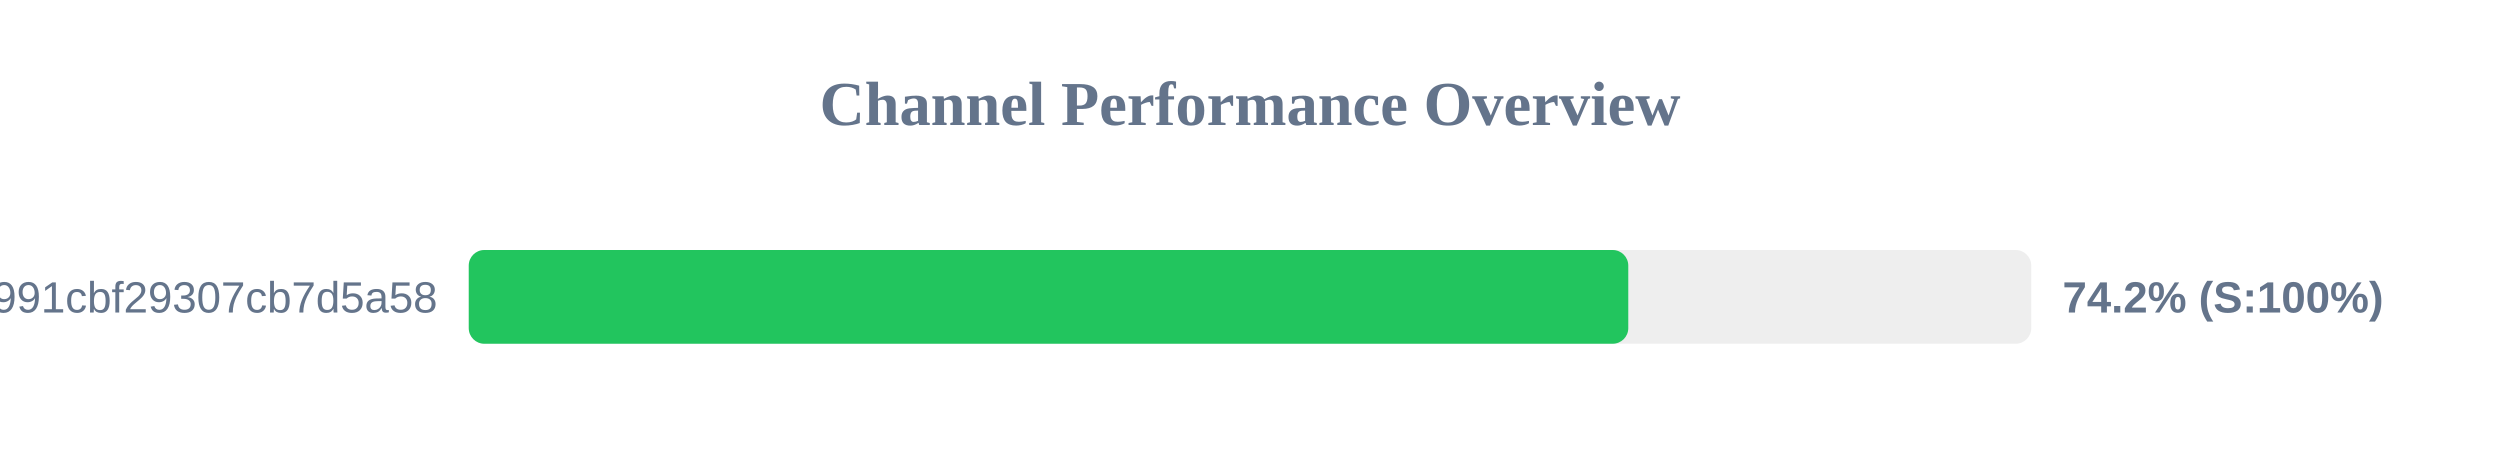
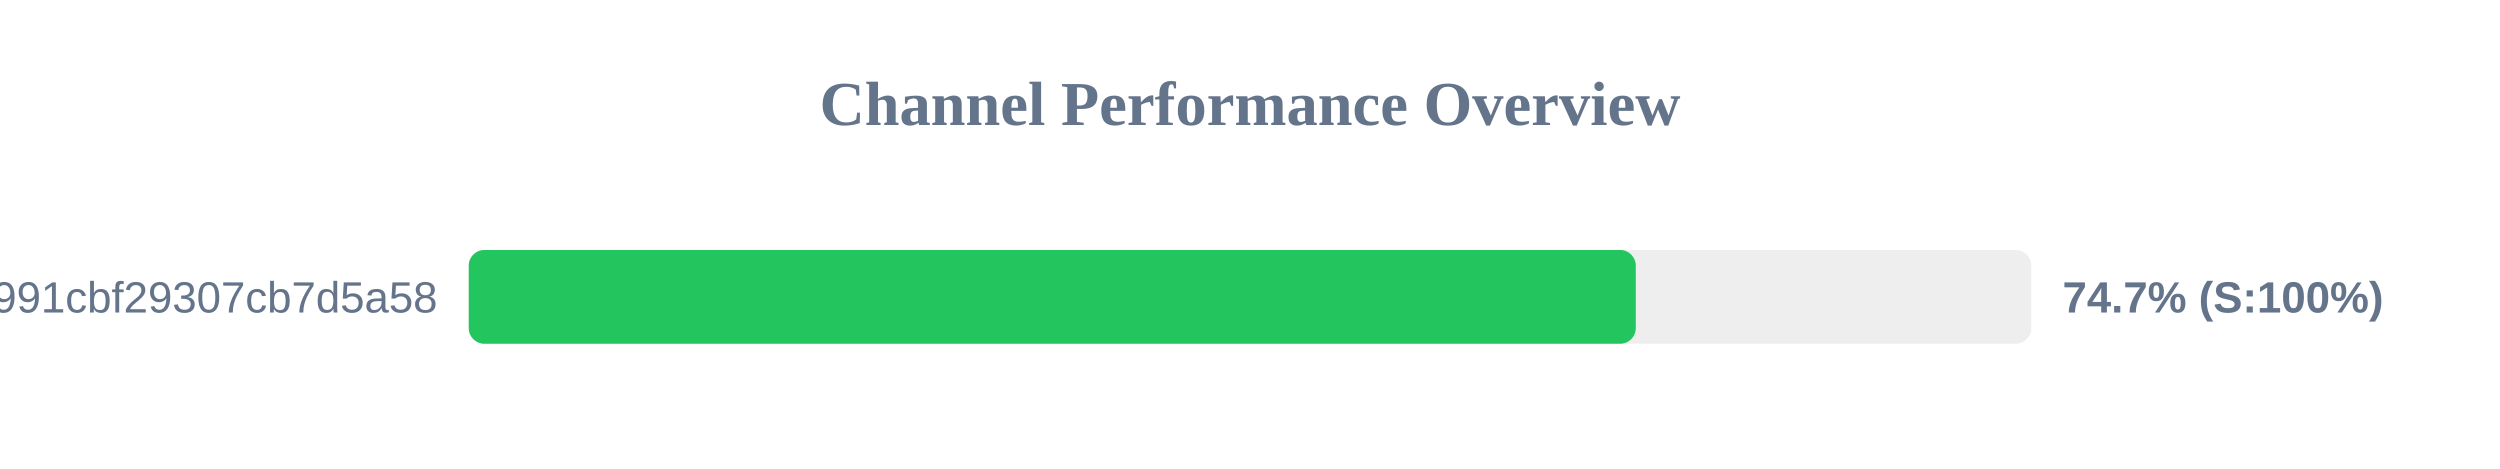
<svg xmlns="http://www.w3.org/2000/svg" width="800" height="150" version="1.1">
  <style>
        .row { font: 14px Arial; fill: #64748b; }
        .score { font: bold 14px Arial; fill: #64748b; }
    </style>
  <text x="400" y="40" text-anchor="middle" font-size="20px" font-weight="bold" fill="#64748b">Channel Performance Overview</text>
  <rect x="150" y="80" width="500" height="30" fill="#eee" rx="5" />
-   <rect x="150" y="80" width="371.05" height="30" fill="#22c55e" rx="5" />
+   <rect x="150" y="80" width="373.45" height="30" fill="#22c55e" rx="5" />
  <text x="140" y="100" text-anchor="end" class="row">92861e4bbcacb991cbf29307cb7d5a58</text>
-   <text x="660" y="100" text-anchor="start" class="score">74.2% (S:100%)</text>
+   <text x="660" y="100" text-anchor="start" class="score">74.7% (S:100%)</text>
</svg>
